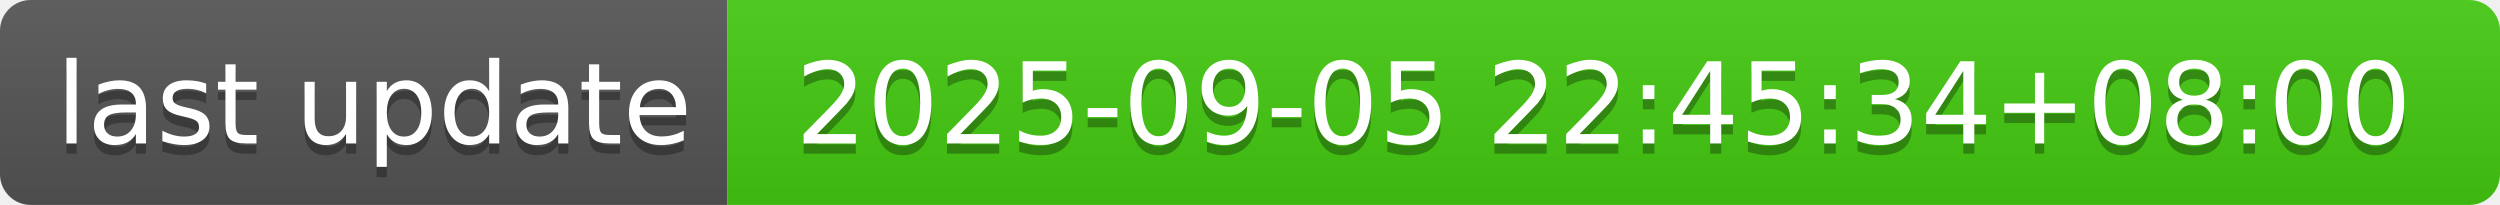
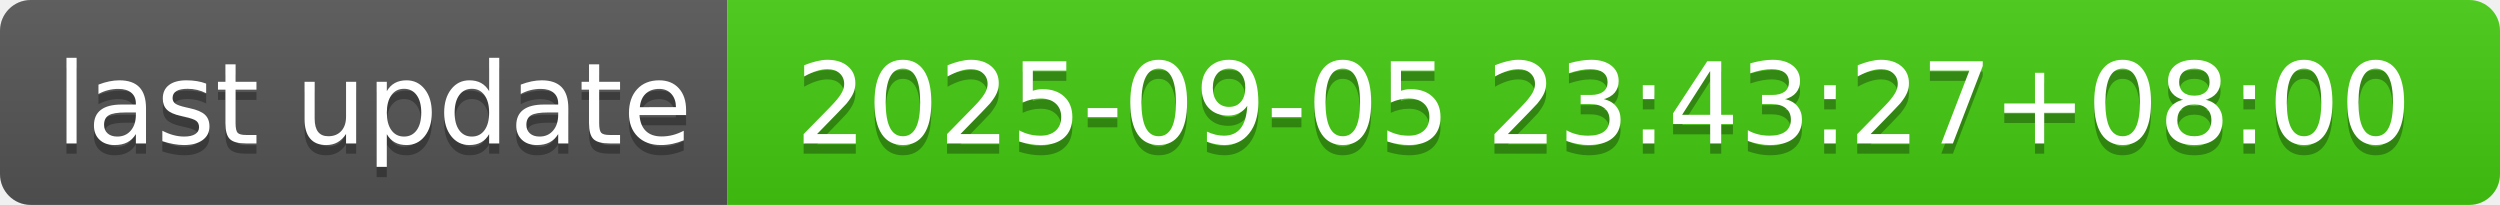
- <svg xmlns="http://www.w3.org/2000/svg" width="244" height="20" role="img" aria-label="last update: 2025-09-05 22:45:34+08:00">
+ <svg xmlns="http://www.w3.org/2000/svg" width="244" height="20" role="img" aria-label="last update: 2025-09-05 23:43:27+08:00">
  <linearGradient id="s" x2="0" y2="100%">
    <stop offset="0" stop-color="#bbb" stop-opacity=".1" />
    <stop offset="1" stop-opacity=".1" />
  </linearGradient>
  <clipPath id="r">
    <rect width="244" height="20" rx="3" fill="#fff" />
  </clipPath>
  <g clip-path="url(#r)">
    <rect width="71" height="20" fill="#555" />
    <rect x="71" width="173" height="20" fill="#4c1" />
    <rect width="244" height="20" fill="url(#s)" />
  </g>
  <g fill="#fff" text-anchor="middle" font-family="Verdana,Geneva,DejaVu Sans,sans-serif" text-rendering="geometricPrecision" font-size="110">
    <text aria-hidden="true" x="365" y="150" fill="#010101" fill-opacity=".3" transform="scale(.1)" textLength="610">last update</text>
    <text x="365" y="140" transform="scale(.1)" fill="#fff" textLength="610">last update</text>
-     <text aria-hidden="true" x="1565" y="150" fill="#010101" fill-opacity=".3" transform="scale(.1)" textLength="1630">2025-09-05 22:45:34+08:00</text>
-     <text x="1565" y="140" transform="scale(.1)" fill="#fff" textLength="1630">2025-09-05 22:45:34+08:00</text>
+     <text aria-hidden="true" x="1565" y="150" fill="#010101" fill-opacity=".3" transform="scale(.1)" textLength="1630">2025-09-05 23:43:27+08:00</text>
+     <text x="1565" y="140" transform="scale(.1)" fill="#fff" textLength="1630">2025-09-05 23:43:27+08:00</text>
  </g>
</svg>
